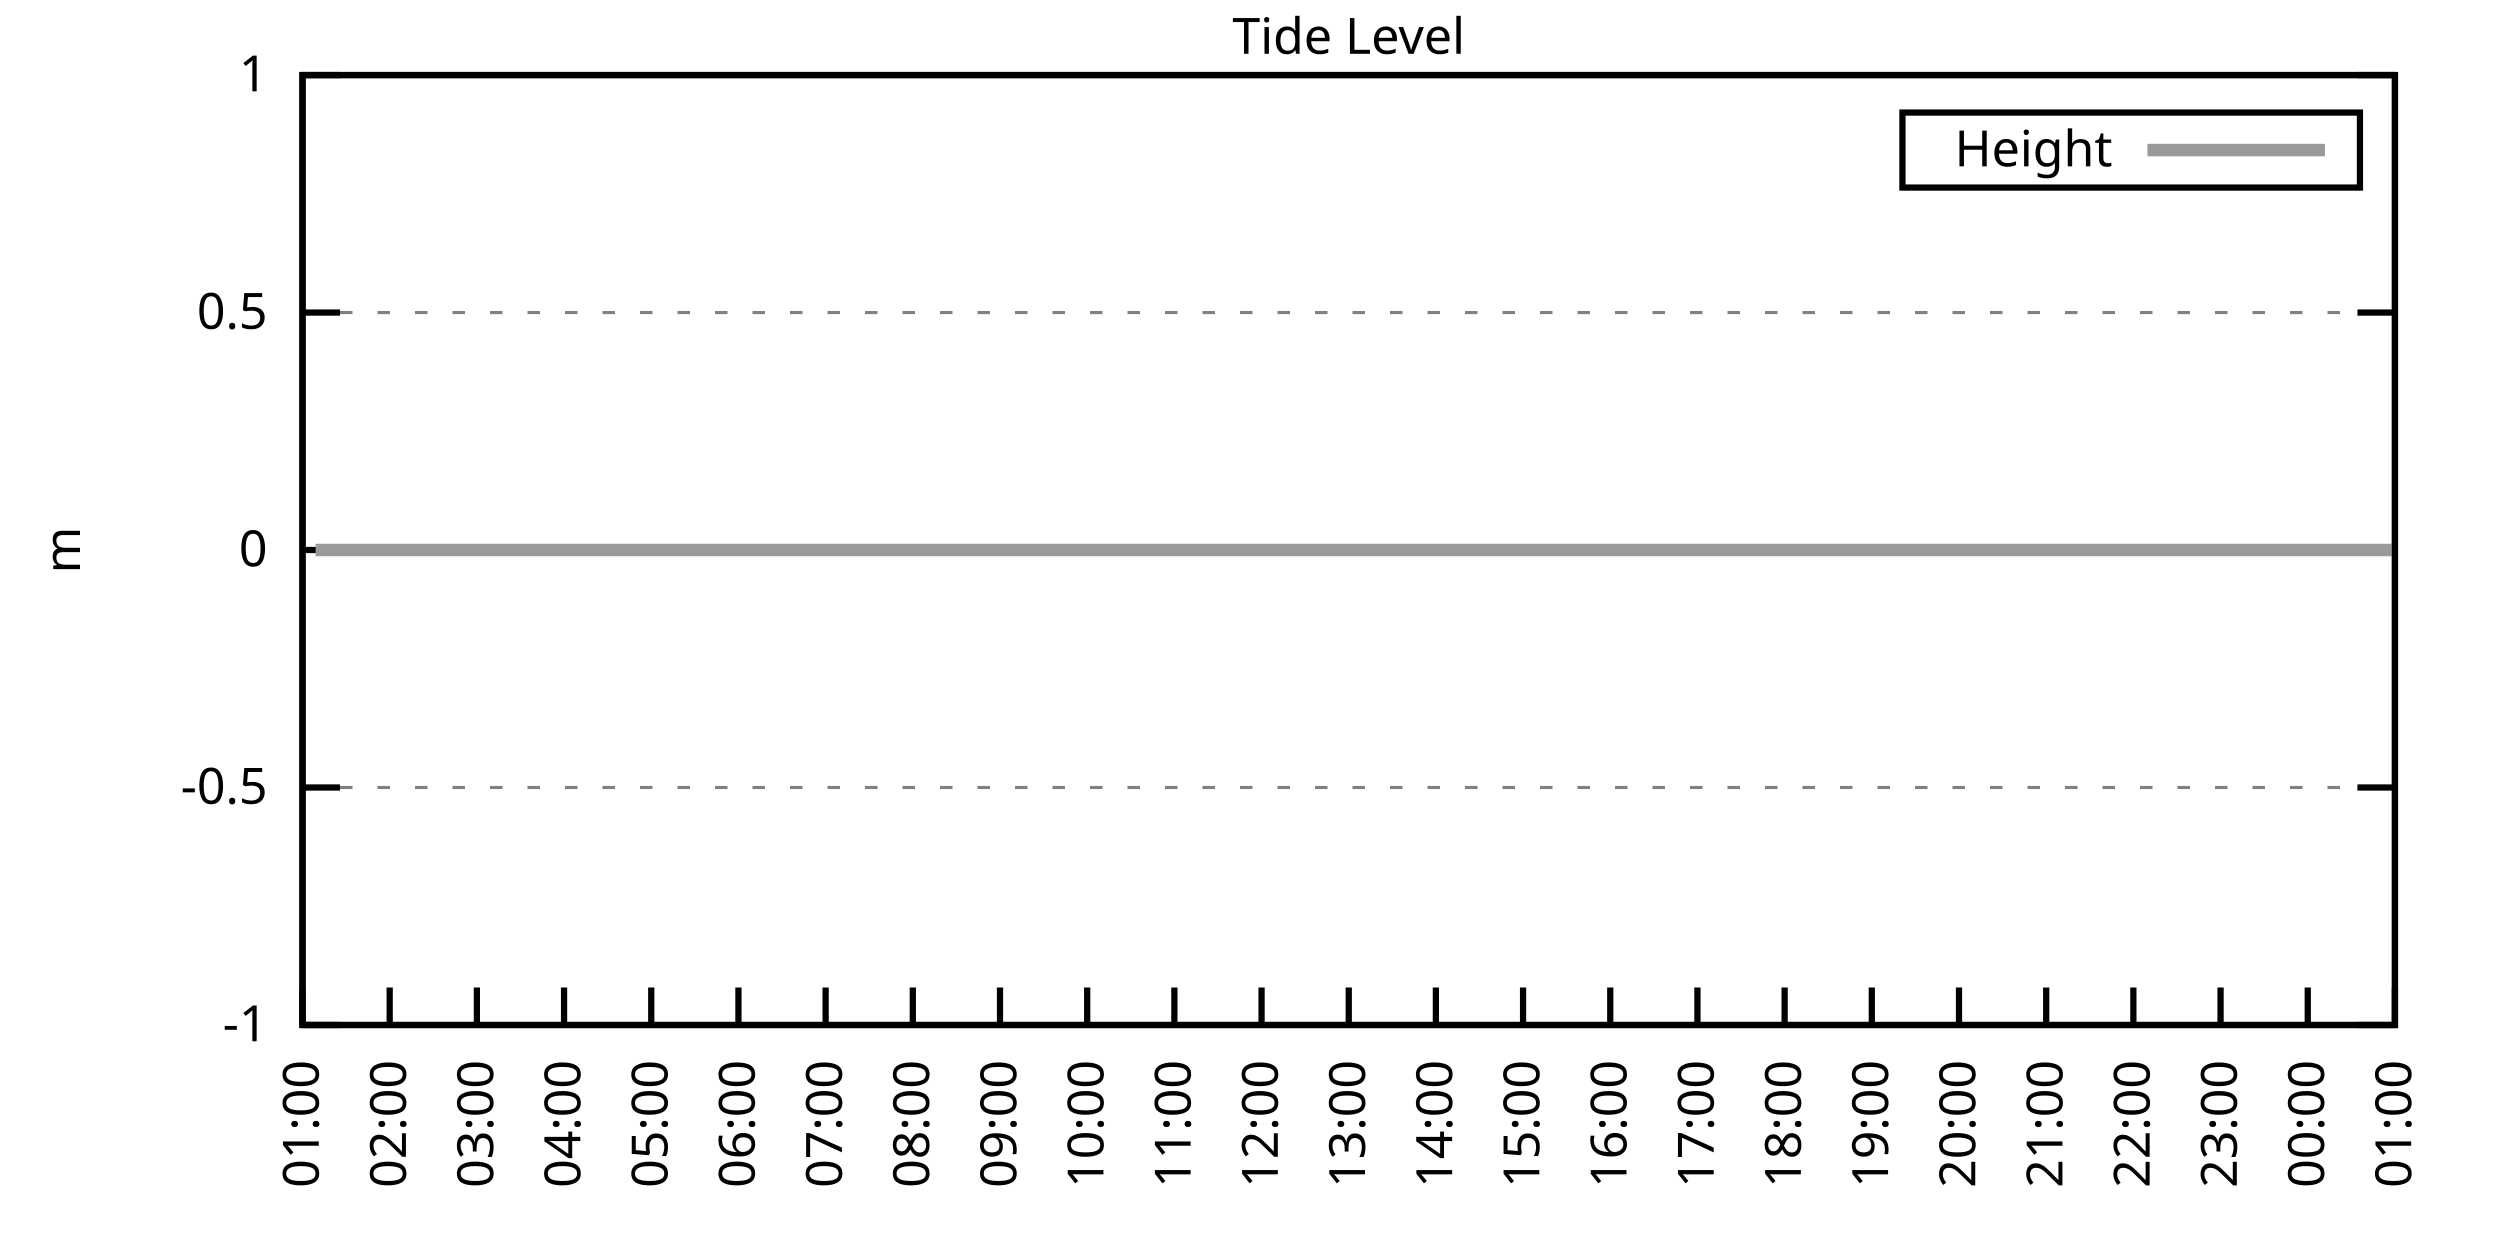
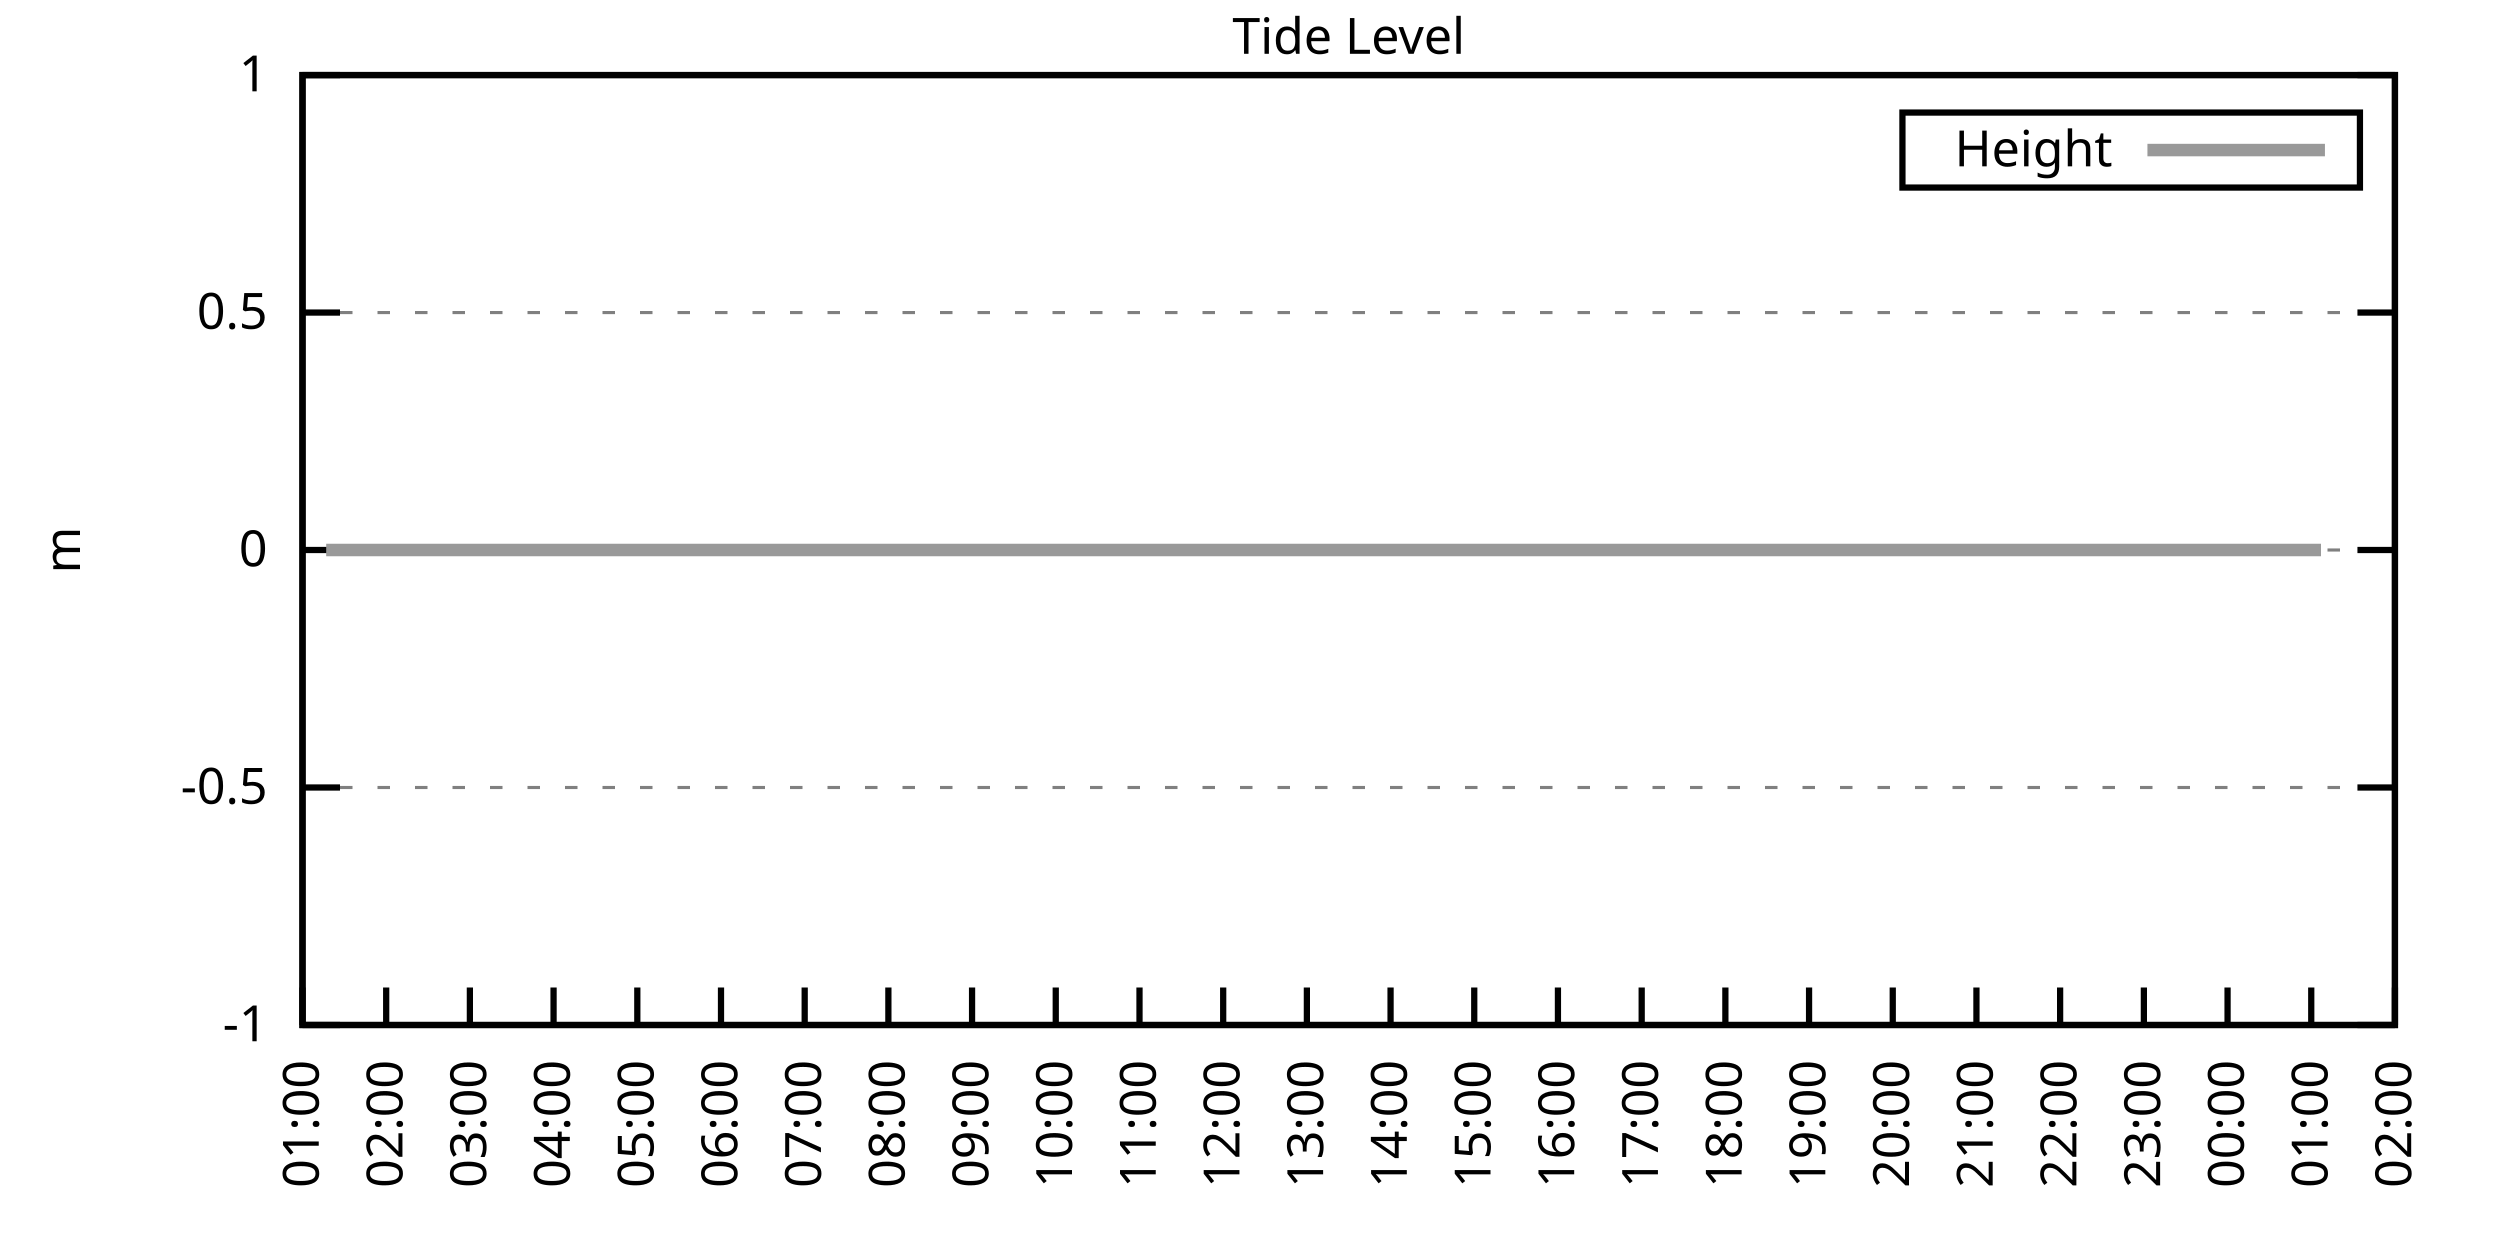
<svg xmlns="http://www.w3.org/2000/svg" xmlns:xlink="http://www.w3.org/1999/xlink" width="400" height="200" viewBox="0 0 400 200">
  <g id="gnuplot_canvas">
    <rect x="0" y="0" width="400" height="200" fill="none" />
    <defs>
      <circle id="gpDot" r="0.5" stroke-width="0.5" stroke="currentColor" />
      <path id="gpPt0" stroke-width="0.333" stroke="currentColor" d="M-1,0 h2 M0,-1 v2" />
      <path id="gpPt1" stroke-width="0.333" stroke="currentColor" d="M-1,-1 L1,1 M1,-1 L-1,1" />
      <path id="gpPt2" stroke-width="0.333" stroke="currentColor" d="M-1,0 L1,0 M0,-1 L0,1 M-1,-1 L1,1 M-1,1 L1,-1" />
      <rect id="gpPt3" stroke-width="0.333" stroke="currentColor" x="-1" y="-1" width="2" height="2" />
      <rect id="gpPt4" stroke-width="0.333" stroke="currentColor" fill="currentColor" x="-1" y="-1" width="2" height="2" />
      <circle id="gpPt5" stroke-width="0.333" stroke="currentColor" cx="0" cy="0" r="1" />
      <use xlink:href="#gpPt5" id="gpPt6" fill="currentColor" stroke="none" />
      <path id="gpPt7" stroke-width="0.333" stroke="currentColor" d="M0,-1.33 L-1.33,0.67 L1.33,0.67 z" />
      <use xlink:href="#gpPt7" id="gpPt8" fill="currentColor" stroke="none" />
      <use xlink:href="#gpPt7" id="gpPt9" stroke="currentColor" transform="rotate(180)" />
      <use xlink:href="#gpPt9" id="gpPt10" fill="currentColor" stroke="none" />
      <use xlink:href="#gpPt3" id="gpPt11" stroke="currentColor" transform="rotate(45)" />
      <use xlink:href="#gpPt11" id="gpPt12" fill="currentColor" stroke="none" />
      <path id="gpPt13" stroke-width="0.333" stroke="currentColor" d="M0,1.330 L1.265,0.411 L0.782,-1.067 L-0.782,-1.076 L-1.265,0.411 z" />
      <use xlink:href="#gpPt13" id="gpPt14" fill="currentColor" stroke="none" />
      <filter id="textbox" filterUnits="objectBoundingBox" x="0" y="0" height="1" width="1">
        <feFlood flood-color="white" flood-opacity="1" result="bgnd" />
        <feComposite in="SourceGraphic" in2="bgnd" operator="atop" />
      </filter>
      <filter id="greybox" filterUnits="objectBoundingBox" x="0" y="0" height="1" width="1">
        <feFlood flood-color="lightgrey" flood-opacity="1" result="grey" />
        <feComposite in="SourceGraphic" in2="grey" operator="atop" />
      </filter>
    </defs>
    <g fill="none" color="white" stroke="currentColor" stroke-width="1.00" stroke-linecap="butt" stroke-linejoin="miter">
</g>
    <g fill="none" color="black" stroke="currentColor" stroke-width="1.00" stroke-linecap="butt" stroke-linejoin="miter">
      <g stroke="none" shape-rendering="crispEdges">
        <polygon fill="rgb(255, 255, 255)" points="48.40,164.00 383.18,164.00 383.18,12.02 48.40,12.02 " />
      </g>
    </g>
    <g fill="none" color="black" stroke="currentColor" stroke-width="1.00" stroke-linecap="butt" stroke-linejoin="miter">
</g>
    <g fill="none" color="black" stroke="black" stroke-width="0.50" stroke-linecap="butt" stroke-linejoin="miter">
</g>
    <g fill="none" color="gray" stroke="currentColor" stroke-width="0.50" stroke-linecap="butt" stroke-linejoin="miter">
      <path stroke="gray" stroke-dasharray="2,4" class="gridline" d="M48.40,164.00 L383.19,164.00  " />
    </g>
    <g fill="none" color="gray" stroke="gray" stroke-width="1.00" stroke-linecap="butt" stroke-linejoin="miter">
</g>
    <g fill="none" color="black" stroke="currentColor" stroke-width="1.00" stroke-linecap="butt" stroke-linejoin="miter">
      <path stroke="black" d="M48.40,164.00 L54.40,164.00 M383.19,164.00 L377.19,164.00  " />
      <g transform="translate(42.80,166.60)" stroke="none" fill="black" font-family="Sans" font-size="8.00" text-anchor="end">
        <text>
          <tspan font-family="Sans">-1</tspan>
        </text>
      </g>
    </g>
    <g fill="none" color="black" stroke="currentColor" stroke-width="1.00" stroke-linecap="butt" stroke-linejoin="miter">
</g>
    <g fill="none" color="black" stroke="black" stroke-width="0.50" stroke-linecap="butt" stroke-linejoin="miter">
</g>
    <g fill="none" color="gray" stroke="currentColor" stroke-width="0.50" stroke-linecap="butt" stroke-linejoin="miter">
      <path stroke="gray" stroke-dasharray="2,4" class="gridline" d="M48.40,126.00 L383.19,126.00  " />
    </g>
    <g fill="none" color="gray" stroke="gray" stroke-width="1.00" stroke-linecap="butt" stroke-linejoin="miter">
</g>
    <g fill="none" color="black" stroke="currentColor" stroke-width="1.00" stroke-linecap="butt" stroke-linejoin="miter">
      <path stroke="black" d="M48.40,126.00 L54.40,126.00 M383.19,126.00 L377.19,126.00  " />
      <g transform="translate(42.80,128.60)" stroke="none" fill="black" font-family="Sans" font-size="8.00" text-anchor="end">
        <text>
          <tspan font-family="Sans">-0.5</tspan>
        </text>
      </g>
    </g>
    <g fill="none" color="black" stroke="currentColor" stroke-width="1.00" stroke-linecap="butt" stroke-linejoin="miter">
</g>
    <g fill="none" color="black" stroke="black" stroke-width="0.50" stroke-linecap="butt" stroke-linejoin="miter">
</g>
    <g fill="none" color="gray" stroke="currentColor" stroke-width="0.50" stroke-linecap="butt" stroke-linejoin="miter">
      <path stroke="gray" stroke-dasharray="2,4" class="gridline" d="M48.40,88.00 L383.19,88.00  " />
    </g>
    <g fill="none" color="gray" stroke="gray" stroke-width="1.00" stroke-linecap="butt" stroke-linejoin="miter">
</g>
    <g fill="none" color="black" stroke="currentColor" stroke-width="1.00" stroke-linecap="butt" stroke-linejoin="miter">
      <path stroke="black" d="M48.40,88.00 L54.40,88.00 M383.19,88.00 L377.19,88.00  " />
      <g transform="translate(42.80,90.60)" stroke="none" fill="black" font-family="Sans" font-size="8.00" text-anchor="end">
        <text>
          <tspan font-family="Sans"> 0</tspan>
        </text>
      </g>
    </g>
    <g fill="none" color="black" stroke="currentColor" stroke-width="1.00" stroke-linecap="butt" stroke-linejoin="miter">
</g>
    <g fill="none" color="black" stroke="black" stroke-width="0.50" stroke-linecap="butt" stroke-linejoin="miter">
</g>
    <g fill="none" color="gray" stroke="currentColor" stroke-width="0.50" stroke-linecap="butt" stroke-linejoin="miter">
      <path stroke="gray" stroke-dasharray="2,4" class="gridline" d="M48.40,50.01 L383.19,50.01  " />
    </g>
    <g fill="none" color="gray" stroke="gray" stroke-width="1.00" stroke-linecap="butt" stroke-linejoin="miter">
</g>
    <g fill="none" color="black" stroke="currentColor" stroke-width="1.00" stroke-linecap="butt" stroke-linejoin="miter">
      <path stroke="black" d="M48.40,50.01 L54.40,50.01 M383.19,50.01 L377.19,50.01  " />
      <g transform="translate(42.80,52.61)" stroke="none" fill="black" font-family="Sans" font-size="8.00" text-anchor="end">
        <text>
          <tspan font-family="Sans"> 0.5</tspan>
        </text>
      </g>
    </g>
    <g fill="none" color="black" stroke="currentColor" stroke-width="1.00" stroke-linecap="butt" stroke-linejoin="miter">
</g>
    <g fill="none" color="black" stroke="black" stroke-width="0.50" stroke-linecap="butt" stroke-linejoin="miter">
</g>
    <g fill="none" color="gray" stroke="currentColor" stroke-width="0.50" stroke-linecap="butt" stroke-linejoin="miter">
      <path stroke="gray" stroke-dasharray="2,4" class="gridline" d="M48.40,12.01 L383.19,12.01  " />
    </g>
    <g fill="none" color="gray" stroke="gray" stroke-width="1.00" stroke-linecap="butt" stroke-linejoin="miter">
</g>
    <g fill="none" color="black" stroke="currentColor" stroke-width="1.00" stroke-linecap="butt" stroke-linejoin="miter">
      <path stroke="black" d="M48.40,12.01 L54.40,12.01 M383.19,12.01 L377.19,12.01  " />
      <g transform="translate(42.80,14.61)" stroke="none" fill="black" font-family="Sans" font-size="8.00" text-anchor="end">
        <text>
          <tspan font-family="Sans"> 1</tspan>
        </text>
      </g>
    </g>
    <g fill="none" color="black" stroke="currentColor" stroke-width="1.00" stroke-linecap="butt" stroke-linejoin="miter">
      <path stroke="black" d="M48.40,164.00 L48.40,158.00  " />
      <g transform="translate(51.00,169.60) rotate(270.00)" stroke="none" fill="black" font-family="Sans" font-size="8.00" text-anchor="end">
        <text>
          <tspan font-family="Sans">01:00</tspan>
        </text>
      </g>
    </g>
    <g fill="none" color="black" stroke="currentColor" stroke-width="1.00" stroke-linecap="butt" stroke-linejoin="miter">
-       <path stroke="black" d="M62.35,164.00 L62.35,158.00  " />
-       <g transform="translate(64.95,169.60) rotate(270.00)" stroke="none" fill="black" font-family="Sans" font-size="8.00" text-anchor="end">
+       <path stroke="black" d="M61.79,164.00 L61.79,158.00  " />
+       <g transform="translate(64.39,169.60) rotate(270.00)" stroke="none" fill="black" font-family="Sans" font-size="8.00" text-anchor="end">
        <text>
          <tspan font-family="Sans">02:00</tspan>
        </text>
      </g>
    </g>
    <g fill="none" color="black" stroke="currentColor" stroke-width="1.00" stroke-linecap="butt" stroke-linejoin="miter">
-       <path stroke="black" d="M76.30,164.00 L76.30,158.00  " />
-       <g transform="translate(78.90,169.60) rotate(270.00)" stroke="none" fill="black" font-family="Sans" font-size="8.00" text-anchor="end">
+       <path stroke="black" d="M75.18,164.00 L75.18,158.00  " />
+       <g transform="translate(77.78,169.60) rotate(270.00)" stroke="none" fill="black" font-family="Sans" font-size="8.00" text-anchor="end">
        <text>
          <tspan font-family="Sans">03:00</tspan>
        </text>
      </g>
    </g>
    <g fill="none" color="black" stroke="currentColor" stroke-width="1.00" stroke-linecap="butt" stroke-linejoin="miter">
-       <path stroke="black" d="M90.25,164.00 L90.25,158.00  " />
-       <g transform="translate(92.85,169.60) rotate(270.00)" stroke="none" fill="black" font-family="Sans" font-size="8.00" text-anchor="end">
+       <path stroke="black" d="M88.57,164.00 L88.57,158.00  " />
+       <g transform="translate(91.17,169.60) rotate(270.00)" stroke="none" fill="black" font-family="Sans" font-size="8.00" text-anchor="end">
        <text>
          <tspan font-family="Sans">04:00</tspan>
        </text>
      </g>
    </g>
    <g fill="none" color="black" stroke="currentColor" stroke-width="1.00" stroke-linecap="butt" stroke-linejoin="miter">
-       <path stroke="black" d="M104.20,164.00 L104.20,158.00  " />
-       <g transform="translate(106.80,169.60) rotate(270.00)" stroke="none" fill="black" font-family="Sans" font-size="8.00" text-anchor="end">
+       <path stroke="black" d="M101.97,164.00 L101.97,158.00  " />
+       <g transform="translate(104.57,169.60) rotate(270.00)" stroke="none" fill="black" font-family="Sans" font-size="8.00" text-anchor="end">
        <text>
          <tspan font-family="Sans">05:00</tspan>
        </text>
      </g>
    </g>
    <g fill="none" color="black" stroke="currentColor" stroke-width="1.00" stroke-linecap="butt" stroke-linejoin="miter">
-       <path stroke="black" d="M118.15,164.00 L118.15,158.00  " />
-       <g transform="translate(120.75,169.60) rotate(270.00)" stroke="none" fill="black" font-family="Sans" font-size="8.00" text-anchor="end">
+       <path stroke="black" d="M115.36,164.00 L115.36,158.00  " />
+       <g transform="translate(117.96,169.60) rotate(270.00)" stroke="none" fill="black" font-family="Sans" font-size="8.00" text-anchor="end">
        <text>
          <tspan font-family="Sans">06:00</tspan>
        </text>
      </g>
    </g>
    <g fill="none" color="black" stroke="currentColor" stroke-width="1.00" stroke-linecap="butt" stroke-linejoin="miter">
-       <path stroke="black" d="M132.10,164.00 L132.10,158.00  " />
-       <g transform="translate(134.70,169.60) rotate(270.00)" stroke="none" fill="black" font-family="Sans" font-size="8.00" text-anchor="end">
+       <path stroke="black" d="M128.75,164.00 L128.75,158.00  " />
+       <g transform="translate(131.35,169.60) rotate(270.00)" stroke="none" fill="black" font-family="Sans" font-size="8.00" text-anchor="end">
        <text>
          <tspan font-family="Sans">07:00</tspan>
        </text>
      </g>
    </g>
    <g fill="none" color="black" stroke="currentColor" stroke-width="1.00" stroke-linecap="butt" stroke-linejoin="miter">
-       <path stroke="black" d="M146.05,164.00 L146.05,158.00  " />
-       <g transform="translate(148.65,169.60) rotate(270.00)" stroke="none" fill="black" font-family="Sans" font-size="8.00" text-anchor="end">
+       <path stroke="black" d="M142.14,164.00 L142.14,158.00  " />
+       <g transform="translate(144.74,169.60) rotate(270.00)" stroke="none" fill="black" font-family="Sans" font-size="8.00" text-anchor="end">
        <text>
          <tspan font-family="Sans">08:00</tspan>
        </text>
      </g>
    </g>
    <g fill="none" color="black" stroke="currentColor" stroke-width="1.00" stroke-linecap="butt" stroke-linejoin="miter">
-       <path stroke="black" d="M160.00,164.00 L160.00,158.00  " />
-       <g transform="translate(162.60,169.60) rotate(270.00)" stroke="none" fill="black" font-family="Sans" font-size="8.00" text-anchor="end">
+       <path stroke="black" d="M155.53,164.00 L155.53,158.00  " />
+       <g transform="translate(158.13,169.60) rotate(270.00)" stroke="none" fill="black" font-family="Sans" font-size="8.00" text-anchor="end">
        <text>
          <tspan font-family="Sans">09:00</tspan>
        </text>
      </g>
    </g>
    <g fill="none" color="black" stroke="currentColor" stroke-width="1.00" stroke-linecap="butt" stroke-linejoin="miter">
-       <path stroke="black" d="M173.95,164.00 L173.95,158.00  " />
-       <g transform="translate(176.55,169.60) rotate(270.00)" stroke="none" fill="black" font-family="Sans" font-size="8.00" text-anchor="end">
+       <path stroke="black" d="M168.92,164.00 L168.92,158.00  " />
+       <g transform="translate(171.52,169.60) rotate(270.00)" stroke="none" fill="black" font-family="Sans" font-size="8.00" text-anchor="end">
        <text>
          <tspan font-family="Sans">10:00</tspan>
        </text>
      </g>
    </g>
    <g fill="none" color="black" stroke="currentColor" stroke-width="1.00" stroke-linecap="butt" stroke-linejoin="miter">
-       <path stroke="black" d="M187.90,164.00 L187.90,158.00  " />
-       <g transform="translate(190.50,169.60) rotate(270.00)" stroke="none" fill="black" font-family="Sans" font-size="8.00" text-anchor="end">
+       <path stroke="black" d="M182.32,164.00 L182.32,158.00  " />
+       <g transform="translate(184.92,169.60) rotate(270.00)" stroke="none" fill="black" font-family="Sans" font-size="8.00" text-anchor="end">
        <text>
          <tspan font-family="Sans">11:00</tspan>
        </text>
      </g>
    </g>
    <g fill="none" color="black" stroke="currentColor" stroke-width="1.00" stroke-linecap="butt" stroke-linejoin="miter">
-       <path stroke="black" d="M201.85,164.00 L201.85,158.00  " />
-       <g transform="translate(204.45,169.60) rotate(270.00)" stroke="none" fill="black" font-family="Sans" font-size="8.00" text-anchor="end">
+       <path stroke="black" d="M195.71,164.00 L195.71,158.00  " />
+       <g transform="translate(198.31,169.60) rotate(270.00)" stroke="none" fill="black" font-family="Sans" font-size="8.00" text-anchor="end">
        <text>
          <tspan font-family="Sans">12:00</tspan>
        </text>
      </g>
    </g>
    <g fill="none" color="black" stroke="currentColor" stroke-width="1.00" stroke-linecap="butt" stroke-linejoin="miter">
-       <path stroke="black" d="M215.80,164.00 L215.80,158.00  " />
-       <g transform="translate(218.40,169.60) rotate(270.00)" stroke="none" fill="black" font-family="Sans" font-size="8.00" text-anchor="end">
+       <path stroke="black" d="M209.10,164.00 L209.10,158.00  " />
+       <g transform="translate(211.70,169.60) rotate(270.00)" stroke="none" fill="black" font-family="Sans" font-size="8.00" text-anchor="end">
        <text>
          <tspan font-family="Sans">13:00</tspan>
        </text>
      </g>
    </g>
    <g fill="none" color="black" stroke="currentColor" stroke-width="1.00" stroke-linecap="butt" stroke-linejoin="miter">
-       <path stroke="black" d="M229.74,164.00 L229.74,158.00  " />
-       <g transform="translate(232.34,169.60) rotate(270.00)" stroke="none" fill="black" font-family="Sans" font-size="8.00" text-anchor="end">
+       <path stroke="black" d="M222.49,164.00 L222.49,158.00  " />
+       <g transform="translate(225.09,169.60) rotate(270.00)" stroke="none" fill="black" font-family="Sans" font-size="8.00" text-anchor="end">
        <text>
          <tspan font-family="Sans">14:00</tspan>
        </text>
      </g>
    </g>
    <g fill="none" color="black" stroke="currentColor" stroke-width="1.00" stroke-linecap="butt" stroke-linejoin="miter">
-       <path stroke="black" d="M243.69,164.00 L243.69,158.00  " />
-       <g transform="translate(246.29,169.60) rotate(270.00)" stroke="none" fill="black" font-family="Sans" font-size="8.00" text-anchor="end">
+       <path stroke="black" d="M235.88,164.00 L235.88,158.00  " />
+       <g transform="translate(238.48,169.60) rotate(270.00)" stroke="none" fill="black" font-family="Sans" font-size="8.00" text-anchor="end">
        <text>
          <tspan font-family="Sans">15:00</tspan>
        </text>
      </g>
    </g>
    <g fill="none" color="black" stroke="currentColor" stroke-width="1.00" stroke-linecap="butt" stroke-linejoin="miter">
-       <path stroke="black" d="M257.64,164.00 L257.64,158.00  " />
-       <g transform="translate(260.24,169.60) rotate(270.00)" stroke="none" fill="black" font-family="Sans" font-size="8.00" text-anchor="end">
+       <path stroke="black" d="M249.27,164.00 L249.27,158.00  " />
+       <g transform="translate(251.87,169.60) rotate(270.00)" stroke="none" fill="black" font-family="Sans" font-size="8.00" text-anchor="end">
        <text>
          <tspan font-family="Sans">16:00</tspan>
        </text>
      </g>
    </g>
    <g fill="none" color="black" stroke="currentColor" stroke-width="1.00" stroke-linecap="butt" stroke-linejoin="miter">
-       <path stroke="black" d="M271.59,164.00 L271.59,158.00  " />
-       <g transform="translate(274.19,169.60) rotate(270.00)" stroke="none" fill="black" font-family="Sans" font-size="8.00" text-anchor="end">
+       <path stroke="black" d="M262.67,164.00 L262.67,158.00  " />
+       <g transform="translate(265.27,169.60) rotate(270.00)" stroke="none" fill="black" font-family="Sans" font-size="8.00" text-anchor="end">
        <text>
          <tspan font-family="Sans">17:00</tspan>
        </text>
      </g>
    </g>
    <g fill="none" color="black" stroke="currentColor" stroke-width="1.00" stroke-linecap="butt" stroke-linejoin="miter">
-       <path stroke="black" d="M285.54,164.00 L285.54,158.00  " />
-       <g transform="translate(288.14,169.60) rotate(270.00)" stroke="none" fill="black" font-family="Sans" font-size="8.00" text-anchor="end">
+       <path stroke="black" d="M276.06,164.00 L276.06,158.00  " />
+       <g transform="translate(278.66,169.60) rotate(270.00)" stroke="none" fill="black" font-family="Sans" font-size="8.00" text-anchor="end">
        <text>
          <tspan font-family="Sans">18:00</tspan>
        </text>
      </g>
    </g>
    <g fill="none" color="black" stroke="currentColor" stroke-width="1.00" stroke-linecap="butt" stroke-linejoin="miter">
-       <path stroke="black" d="M299.49,164.00 L299.49,158.00  " />
-       <g transform="translate(302.09,169.60) rotate(270.00)" stroke="none" fill="black" font-family="Sans" font-size="8.00" text-anchor="end">
+       <path stroke="black" d="M289.45,164.00 L289.45,158.00  " />
+       <g transform="translate(292.05,169.60) rotate(270.00)" stroke="none" fill="black" font-family="Sans" font-size="8.00" text-anchor="end">
        <text>
          <tspan font-family="Sans">19:00</tspan>
        </text>
      </g>
    </g>
    <g fill="none" color="black" stroke="currentColor" stroke-width="1.00" stroke-linecap="butt" stroke-linejoin="miter">
-       <path stroke="black" d="M313.44,164.00 L313.44,158.00  " />
-       <g transform="translate(316.04,169.60) rotate(270.00)" stroke="none" fill="black" font-family="Sans" font-size="8.00" text-anchor="end">
+       <path stroke="black" d="M302.84,164.00 L302.84,158.00  " />
+       <g transform="translate(305.44,169.60) rotate(270.00)" stroke="none" fill="black" font-family="Sans" font-size="8.00" text-anchor="end">
        <text>
          <tspan font-family="Sans">20:00</tspan>
        </text>
      </g>
    </g>
    <g fill="none" color="black" stroke="currentColor" stroke-width="1.00" stroke-linecap="butt" stroke-linejoin="miter">
-       <path stroke="black" d="M327.39,164.00 L327.39,158.00  " />
-       <g transform="translate(329.99,169.60) rotate(270.00)" stroke="none" fill="black" font-family="Sans" font-size="8.00" text-anchor="end">
+       <path stroke="black" d="M316.23,164.00 L316.23,158.00  " />
+       <g transform="translate(318.83,169.60) rotate(270.00)" stroke="none" fill="black" font-family="Sans" font-size="8.00" text-anchor="end">
        <text>
          <tspan font-family="Sans">21:00</tspan>
        </text>
      </g>
    </g>
    <g fill="none" color="black" stroke="currentColor" stroke-width="1.00" stroke-linecap="butt" stroke-linejoin="miter">
-       <path stroke="black" d="M341.34,164.00 L341.34,158.00  " />
-       <g transform="translate(343.94,169.60) rotate(270.00)" stroke="none" fill="black" font-family="Sans" font-size="8.00" text-anchor="end">
+       <path stroke="black" d="M329.62,164.00 L329.62,158.00  " />
+       <g transform="translate(332.22,169.60) rotate(270.00)" stroke="none" fill="black" font-family="Sans" font-size="8.00" text-anchor="end">
        <text>
          <tspan font-family="Sans">22:00</tspan>
        </text>
      </g>
    </g>
    <g fill="none" color="black" stroke="currentColor" stroke-width="1.00" stroke-linecap="butt" stroke-linejoin="miter">
-       <path stroke="black" d="M355.29,164.00 L355.29,158.00  " />
-       <g transform="translate(357.89,169.60) rotate(270.00)" stroke="none" fill="black" font-family="Sans" font-size="8.00" text-anchor="end">
+       <path stroke="black" d="M343.02,164.00 L343.02,158.00  " />
+       <g transform="translate(345.62,169.60) rotate(270.00)" stroke="none" fill="black" font-family="Sans" font-size="8.00" text-anchor="end">
        <text>
          <tspan font-family="Sans">23:00</tspan>
        </text>
      </g>
    </g>
    <g fill="none" color="black" stroke="currentColor" stroke-width="1.00" stroke-linecap="butt" stroke-linejoin="miter">
-       <path stroke="black" d="M369.24,164.00 L369.24,158.00  " />
-       <g transform="translate(371.84,169.60) rotate(270.00)" stroke="none" fill="black" font-family="Sans" font-size="8.00" text-anchor="end">
+       <path stroke="black" d="M356.41,164.00 L356.41,158.00  " />
+       <g transform="translate(359.01,169.60) rotate(270.00)" stroke="none" fill="black" font-family="Sans" font-size="8.00" text-anchor="end">
        <text>
          <tspan font-family="Sans">00:00</tspan>
+         </text>
+       </g>
+     </g>
+     <g fill="none" color="black" stroke="currentColor" stroke-width="1.00" stroke-linecap="butt" stroke-linejoin="miter">
+       <path stroke="black" d="M369.80,164.00 L369.80,158.00  " />
+       <g transform="translate(372.40,169.60) rotate(270.00)" stroke="none" fill="black" font-family="Sans" font-size="8.00" text-anchor="end">
+         <text>
+           <tspan font-family="Sans">01:00</tspan>
        </text>
      </g>
    </g>
    <g fill="none" color="black" stroke="currentColor" stroke-width="1.00" stroke-linecap="butt" stroke-linejoin="miter">
      <path stroke="black" d="M383.19,164.00 L383.19,158.00  " />
      <g transform="translate(385.79,169.60) rotate(270.00)" stroke="none" fill="black" font-family="Sans" font-size="8.00" text-anchor="end">
        <text>
-           <tspan font-family="Sans">01:00</tspan>
+           <tspan font-family="Sans">02:00</tspan>
        </text>
      </g>
    </g>
    <g fill="none" color="black" stroke="currentColor" stroke-width="1.00" stroke-linecap="butt" stroke-linejoin="miter">
</g>
    <g fill="none" color="black" stroke="currentColor" stroke-width="1.00" stroke-linecap="butt" stroke-linejoin="miter">
      <path stroke="black" d="M48.40,12.01 L48.40,164.00 L383.19,164.00 L383.19,12.01 L48.40,12.01 Z  " />
    </g>
    <g fill="none" color="black" stroke="currentColor" stroke-width="1.00" stroke-linecap="butt" stroke-linejoin="miter">
</g>
    <g fill="none" color="black" stroke="currentColor" stroke-width="1.00" stroke-linecap="butt" stroke-linejoin="miter">
      <path stroke="black" d="M304.39,30.01 L304.39,18.01 L377.59,18.01 L377.59,30.01 L304.39,30.01 Z  " />
    </g>
    <g id="Tide_level_plot_1">
      <g fill="none" color="white" stroke="black" stroke-width="2.00" stroke-linecap="butt" stroke-linejoin="miter">
</g>
      <g fill="none" color="black" stroke="currentColor" stroke-width="2.00" stroke-linecap="butt" stroke-linejoin="miter">
        <g transform="translate(337.99,26.61)" stroke="none" fill="black" font-family="Sans" font-size="8.00" text-anchor="end">
          <text>
            <tspan font-family="Sans">Height</tspan>
          </text>
        </g>
      </g>
      <g fill="none" color="black" stroke="currentColor" stroke-width="2.00" stroke-linecap="butt" stroke-linejoin="miter">
-         <path stroke="rgb(153, 153, 153)" d="M343.59,24.01 L371.99,24.01 M50.49,88.00 L52.35,88.00 L54.91,88.00 L57.47,88.00 L59.33,88.00 L61.42,88.00   L64.21,88.00 L66.53,88.00 L68.86,88.00 L71.18,88.00 L73.51,88.00 L75.83,88.00 L78.16,88.00 L80.72,88.00   L83.04,88.00 L85.37,88.00 L87.69,88.00 L89.78,88.00 L92.34,88.00 L94.43,88.00 L96.99,88.00 L98.85,88.00   L101.64,88.00 L103.73,88.00 L105.83,88.00 L108.38,88.00 L110.71,88.00 L113.03,88.00 L115.59,88.00 L117.68,88.00   L120.24,88.00 L122.33,88.00 L124.66,88.00 L126.75,88.00 L129.31,88.00 L131.63,88.00 L134.19,88.00 L136.28,88.00   L138.84,88.00 L141.16,88.00 L143.49,88.00 L145.81,88.00 L147.91,88.00 L150.23,88.00 L152.56,88.00 L154.88,88.00   L157.21,88.00 L159.76,88.00 L162.09,88.00 L164.18,88.00 L166.74,88.00 L169.06,88.00 L170.92,88.00 L173.25,88.00   L175.81,88.00 L178.13,88.00 L180.46,88.00 L183.01,88.00 L184.87,88.00 L187.20,88.00 L189.99,88.00 L192.08,88.00   L194.41,88.00 L196.73,88.00 L199.29,88.00 L201.38,88.00 L203.71,88.00 L206.26,88.00 L208.59,88.00 L210.68,88.00   L213.01,88.00 L215.56,88.00 L217.42,88.00 L219.98,88.00 L222.54,88.00 L224.86,88.00 L226.72,88.00 L229.28,88.00   L231.37,88.00 L234.16,88.00 L236.25,88.00 L238.35,88.00 L241.14,88.00 L243.23,88.00 L245.32,88.00 L248.11,88.00   L250.20,88.00 L252.76,88.00 L255.09,88.00 L257.18,88.00 L259.50,88.00 L261.83,88.00 L264.15,88.00 L266.48,88.00   L269.04,88.00 L271.36,88.00 L273.45,88.00 L275.78,88.00 L278.34,88.00 L280.43,88.00 L282.75,88.00 L285.08,88.00   L287.40,88.00 L289.73,88.00 L291.82,88.00 L294.61,88.00 L296.70,88.00 L298.80,88.00 L301.12,88.00 L303.44,88.00   L305.77,88.00 L308.33,88.00 L310.88,88.00 L312.98,88.00 L315.53,88.00 L317.39,88.00 L319.95,88.00 L322.28,88.00   L324.60,88.00 L326.69,88.00 L329.25,88.00 L331.81,88.00 L333.67,88.00 L336.23,88.00 L338.32,88.00 L341.11,88.00   L343.20,88.00 L345.53,88.00 L348.08,88.00 L350.18,88.00 L352.50,88.00 L355.06,88.00 L357.38,88.00 L359.71,88.00   L362.03,88.00 L364.36,88.00 L366.22,88.00 L368.78,88.00 L371.10,88.00 L373.66,88.00 L375.52,88.00 L378.31,88.00   L380.63,88.00 L382.96,88.00  " />
+         <path stroke="rgb(153, 153, 153)" d="M343.59,24.01 L371.99,24.01 M52.19,88.00 L54.65,88.00 L57.10,88.00 L58.89,88.00 L60.90,88.00 L63.58,88.00   L65.81,88.00 L68.04,88.00 L70.27,88.00 L72.50,88.00 L74.74,88.00 L76.97,88.00 L79.42,88.00 L81.66,88.00   L83.89,88.00 L86.12,88.00 L88.13,88.00 L90.58,88.00 L92.59,88.00 L95.05,88.00 L96.83,88.00 L99.51,88.00   L101.52,88.00 L103.53,88.00 L105.98,88.00 L108.22,88.00 L110.45,88.00 L112.90,88.00 L114.91,88.00 L117.37,88.00   L119.38,88.00 L121.61,88.00 L123.62,88.00 L126.07,88.00 L128.30,88.00 L130.76,88.00 L132.77,88.00 L135.22,88.00   L137.45,88.00 L139.69,88.00 L141.92,88.00 L143.93,88.00 L146.16,88.00 L148.39,88.00 L150.62,88.00 L152.85,88.00   L155.31,88.00 L157.54,88.00 L159.55,88.00 L162.01,88.00 L164.24,88.00 L166.02,88.00 L168.25,88.00 L170.71,88.00   L172.94,88.00 L175.17,88.00 L177.63,88.00 L179.41,88.00 L181.65,88.00 L184.32,88.00 L186.33,88.00 L188.57,88.00   L190.80,88.00 L193.25,88.00 L195.26,88.00 L197.49,88.00 L199.95,88.00 L202.18,88.00 L204.19,88.00 L206.42,88.00   L208.88,88.00 L210.66,88.00 L213.12,88.00 L215.57,88.00 L217.80,88.00 L219.59,88.00 L222.04,88.00 L224.05,88.00   L226.73,88.00 L228.74,88.00 L230.75,88.00 L233.43,88.00 L235.44,88.00 L237.44,88.00 L240.12,88.00 L242.13,88.00   L244.59,88.00 L246.82,88.00 L248.83,88.00 L251.06,88.00 L253.29,88.00 L255.52,88.00 L257.76,88.00 L260.21,88.00   L262.44,88.00 L264.45,88.00 L266.68,88.00 L269.14,88.00 L271.15,88.00 L273.38,88.00 L275.61,88.00 L277.84,88.00   L280.07,88.00 L282.08,88.00 L284.76,88.00 L286.77,88.00 L288.78,88.00 L291.01,88.00 L293.24,88.00 L295.48,88.00   L297.93,88.00 L300.39,88.00 L302.39,88.00 L304.85,88.00 L306.63,88.00 L309.09,88.00 L311.32,88.00 L313.55,88.00   L315.56,88.00 L318.02,88.00 L320.47,88.00 L322.26,88.00 L324.71,88.00 L326.72,88.00 L329.40,88.00 L331.41,88.00   L333.64,88.00 L336.10,88.00 L338.10,88.00 L340.34,88.00 L342.79,88.00 L345.02,88.00 L347.26,88.00 L349.49,88.00   L351.72,88.00 L353.51,88.00 L355.96,88.00 L358.19,88.00 L360.65,88.00 L362.43,88.00 L365.11,88.00 L367.34,88.00   L369.58,88.00 L371.36,88.00  " />
      </g>
    </g>
    <g fill="none" color="black" stroke="currentColor" stroke-width="2.00" stroke-linecap="butt" stroke-linejoin="miter">
</g>
    <g fill="none" color="black" stroke="black" stroke-width="1.00" stroke-linecap="butt" stroke-linejoin="miter">
</g>
    <g fill="none" color="black" stroke="currentColor" stroke-width="1.00" stroke-linecap="butt" stroke-linejoin="miter">
      <path stroke="black" d="M48.40,12.01 L48.40,164.00 L383.19,164.00 L383.19,12.01 L48.40,12.01 Z  " />
      <g transform="translate(12.80,88.01) rotate(270.00)" stroke="none" fill="black" font-family="Sans" font-size="8.00" text-anchor="middle">
        <text>
          <tspan font-family="Sans">m</tspan>
        </text>
      </g>
    </g>
    <g fill="none" color="black" stroke="currentColor" stroke-width="1.00" stroke-linecap="butt" stroke-linejoin="miter">
</g>
    <g fill="none" color="black" stroke="currentColor" stroke-width="1.00" stroke-linecap="butt" stroke-linejoin="miter">
      <g transform="translate(215.79,8.61)" stroke="none" fill="black" font-family="Sans" font-size="8.00" text-anchor="middle">
        <text>
          <tspan font-family="Sans">Tide Level</tspan>
        </text>
      </g>
    </g>
    <g fill="none" color="black" stroke="currentColor" stroke-width="1.00" stroke-linecap="butt" stroke-linejoin="miter">
</g>
  </g>
</svg>
